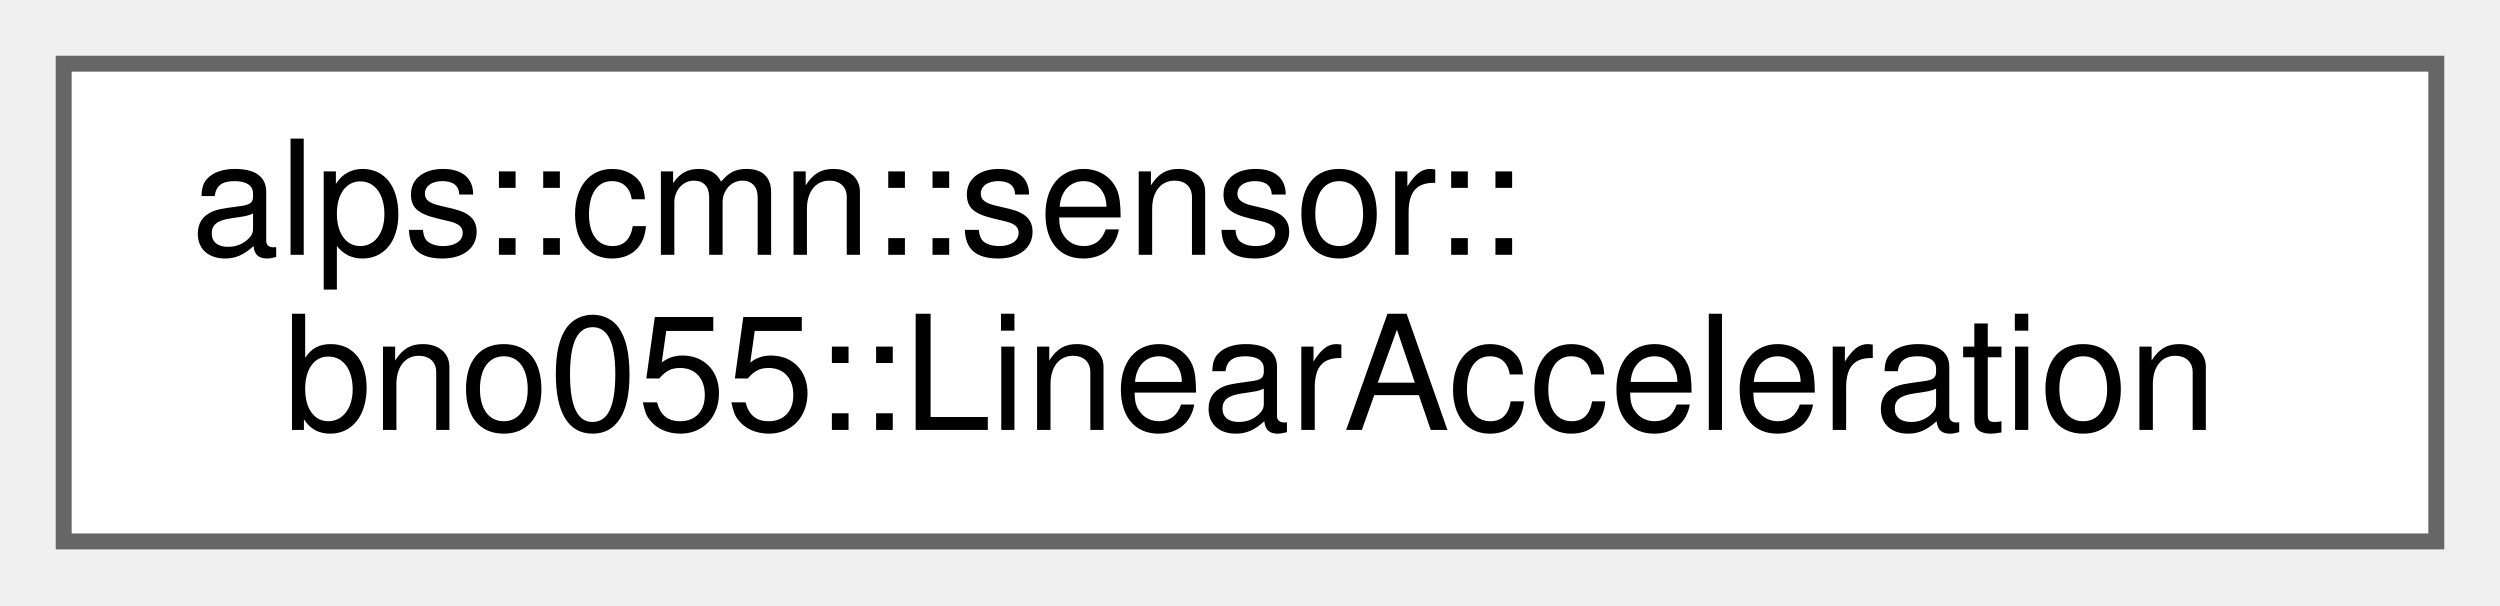
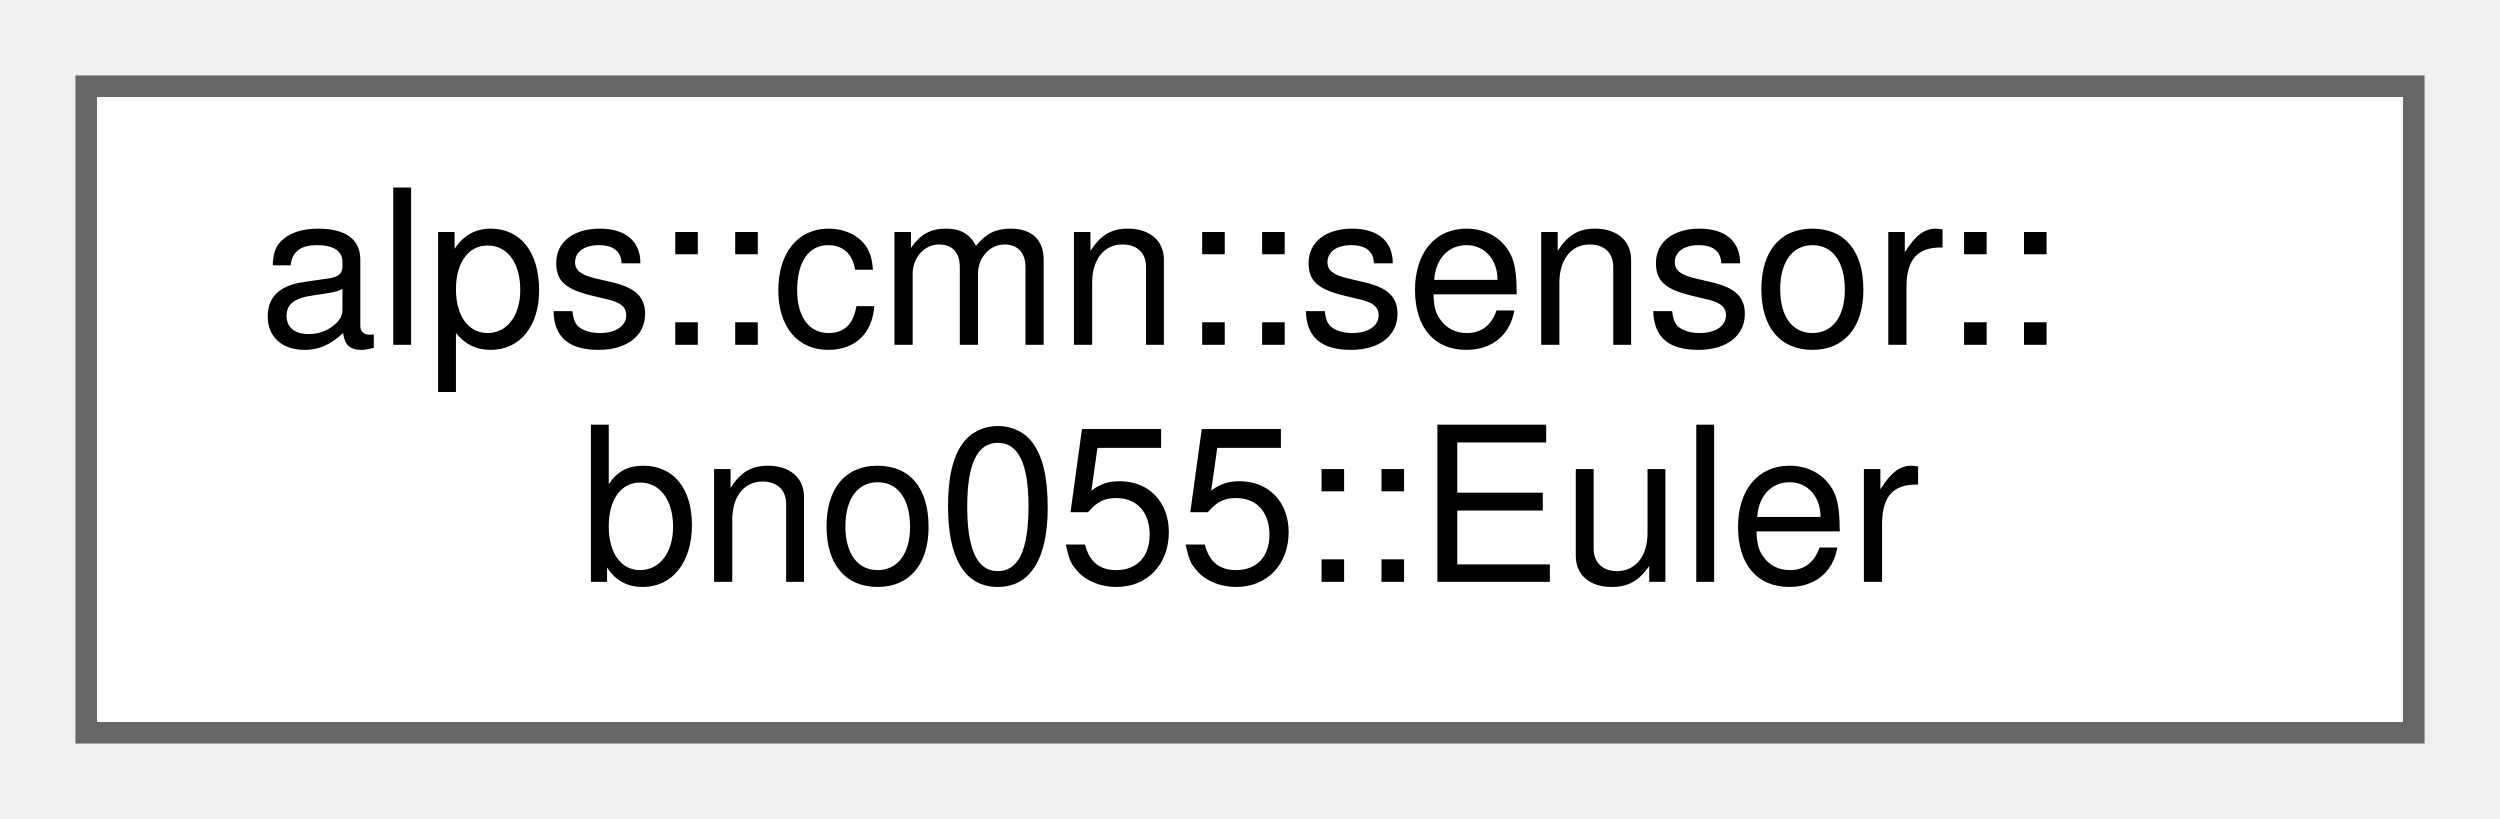
- <svg xmlns="http://www.w3.org/2000/svg" xmlns:xlink="http://www.w3.org/1999/xlink" width="157pt" height="38pt" viewBox="0.00 0.00 157.00 38.00">
+ <svg xmlns="http://www.w3.org/2000/svg" xmlns:xlink="http://www.w3.org/1999/xlink" width="116pt" height="38pt" viewBox="0.00 0.00 116.00 38.00">
  <g id="graph0" class="graph" transform="scale(1 1) rotate(0) translate(4 34)">
    <g id="Node000000" class="node">
      <g id="a_Node000000">
-         <a xlink:href="structalps_1_1cmn_1_1sensor_1_1bno055_1_1_linear_acceleration.html" target="_top" xlink:title="線形加速度のセンサーデータ">
-           <polygon fill="white" stroke="#666666" points="149,-30 0,-30 0,0 149,0 149,-30" />
+         <a xlink:href="structalps_1_1cmn_1_1sensor_1_1bno055_1_1_euler.html" target="_top" xlink:title="オイラー角のセンサーデータ">
+           <polygon fill="white" stroke="#666666" points="108,-30 0,-30 0,0 108,0 108,-30" />
          <text text-anchor="start" x="8" y="-18" font-family="Helvetica,sans-Serif" font-size="10.00">alps::cmn::sensor::</text>
-           <text text-anchor="middle" x="74.5" y="-7" font-family="Helvetica,sans-Serif" font-size="10.00">bno055::LinearAcceleration</text>
+           <text text-anchor="middle" x="54" y="-7" font-family="Helvetica,sans-Serif" font-size="10.00">bno055::Euler</text>
        </a>
      </g>
    </g>
  </g>
</svg>
